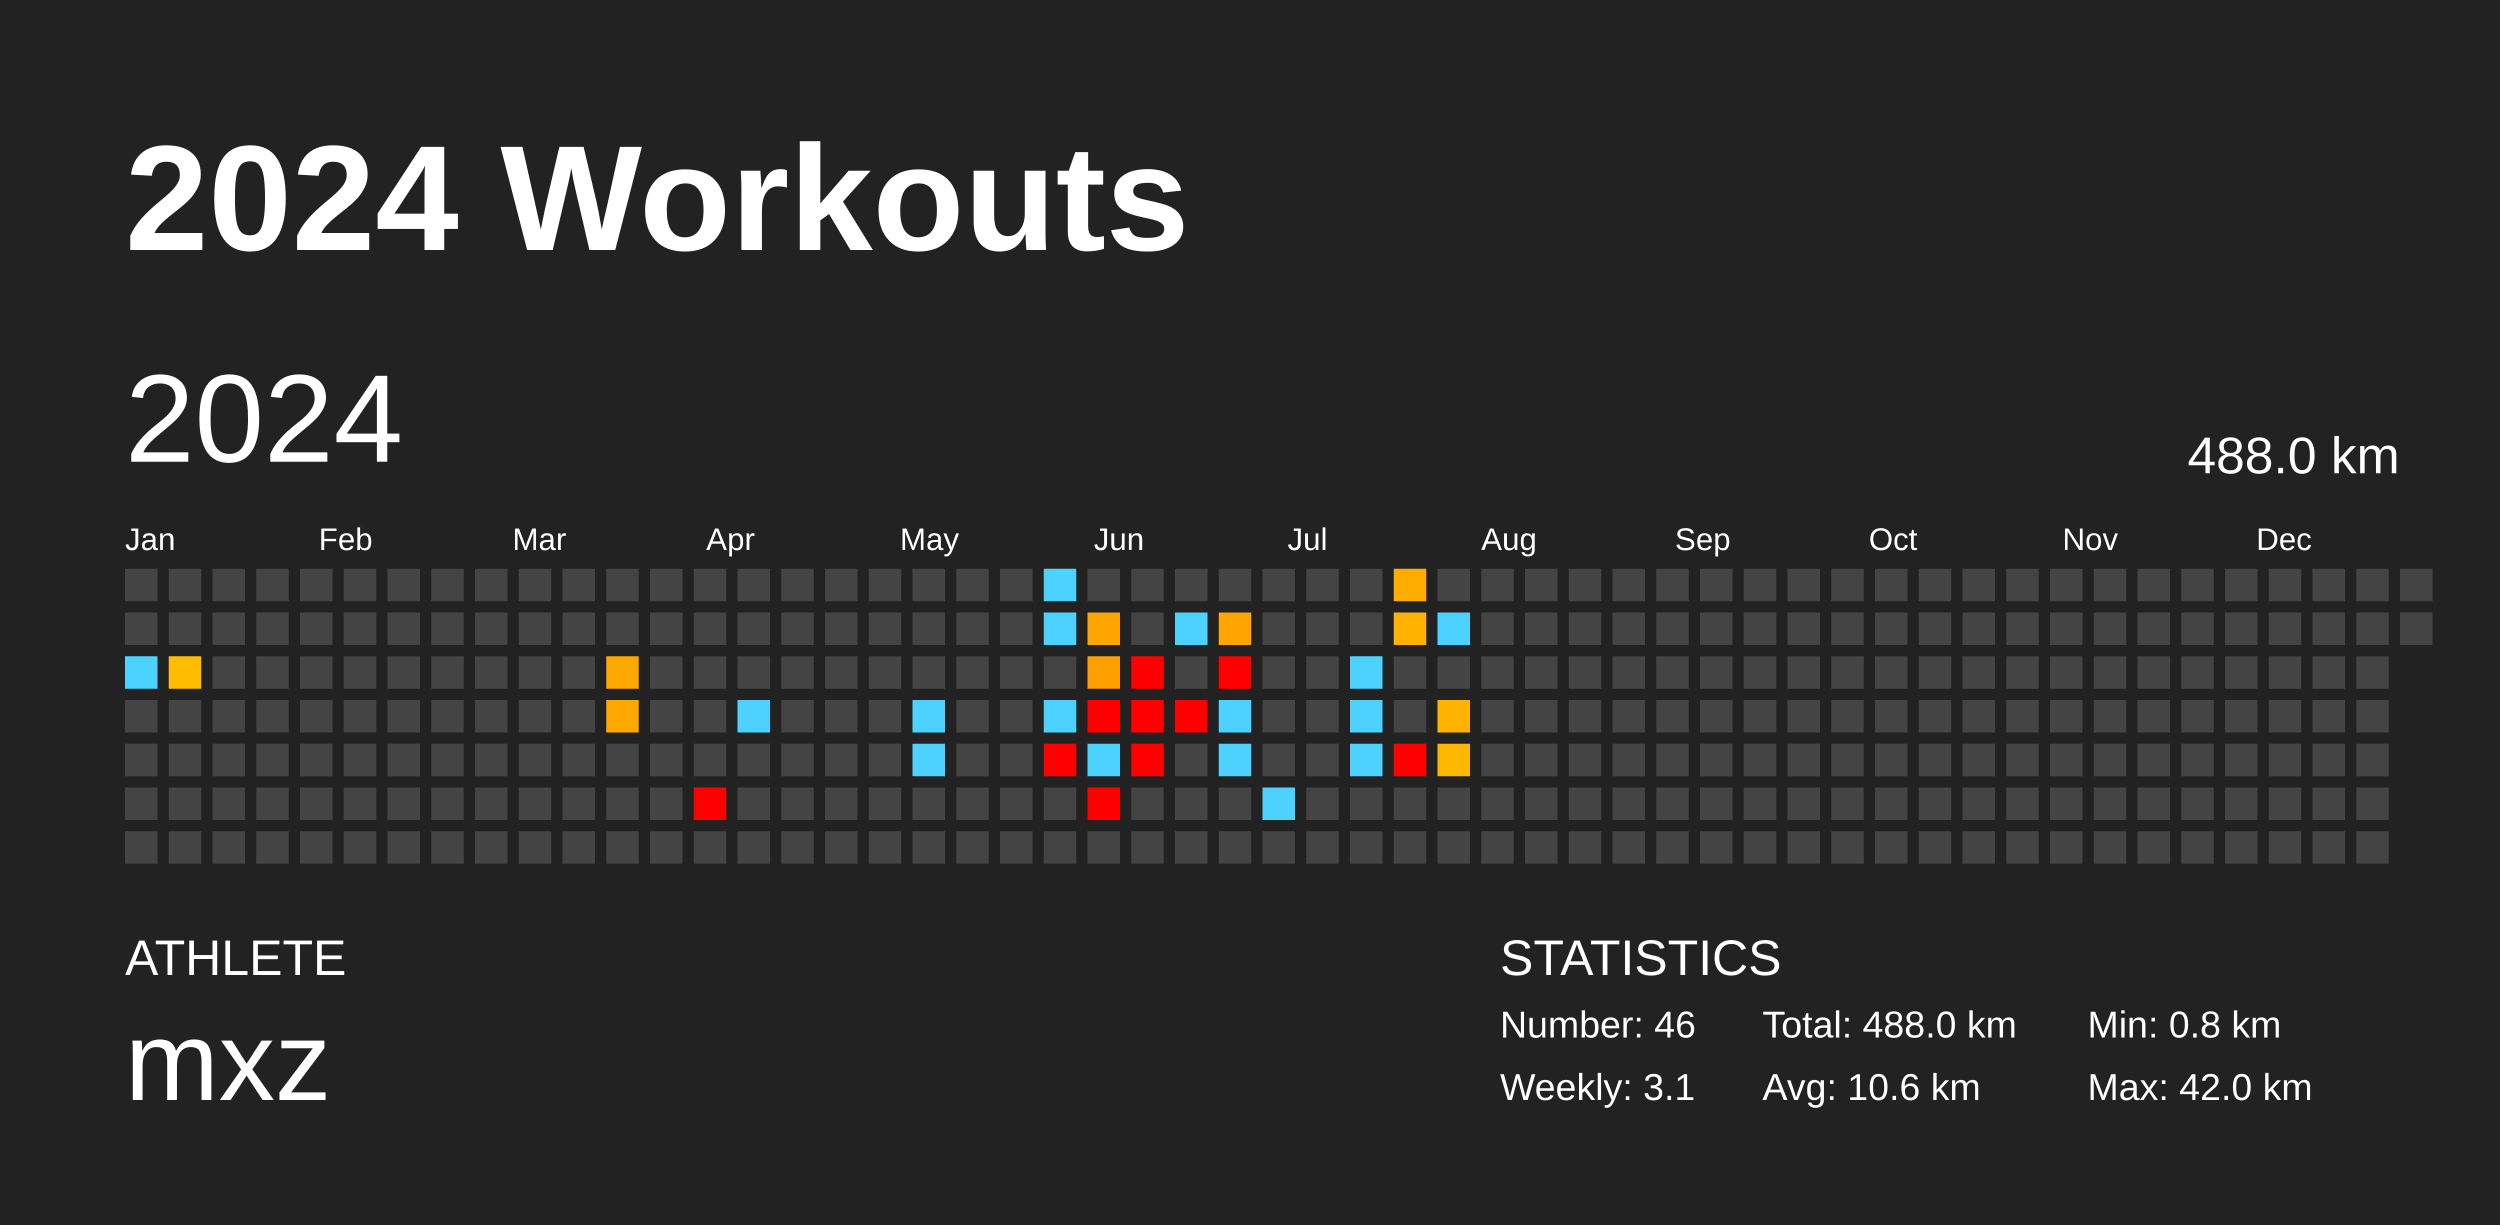
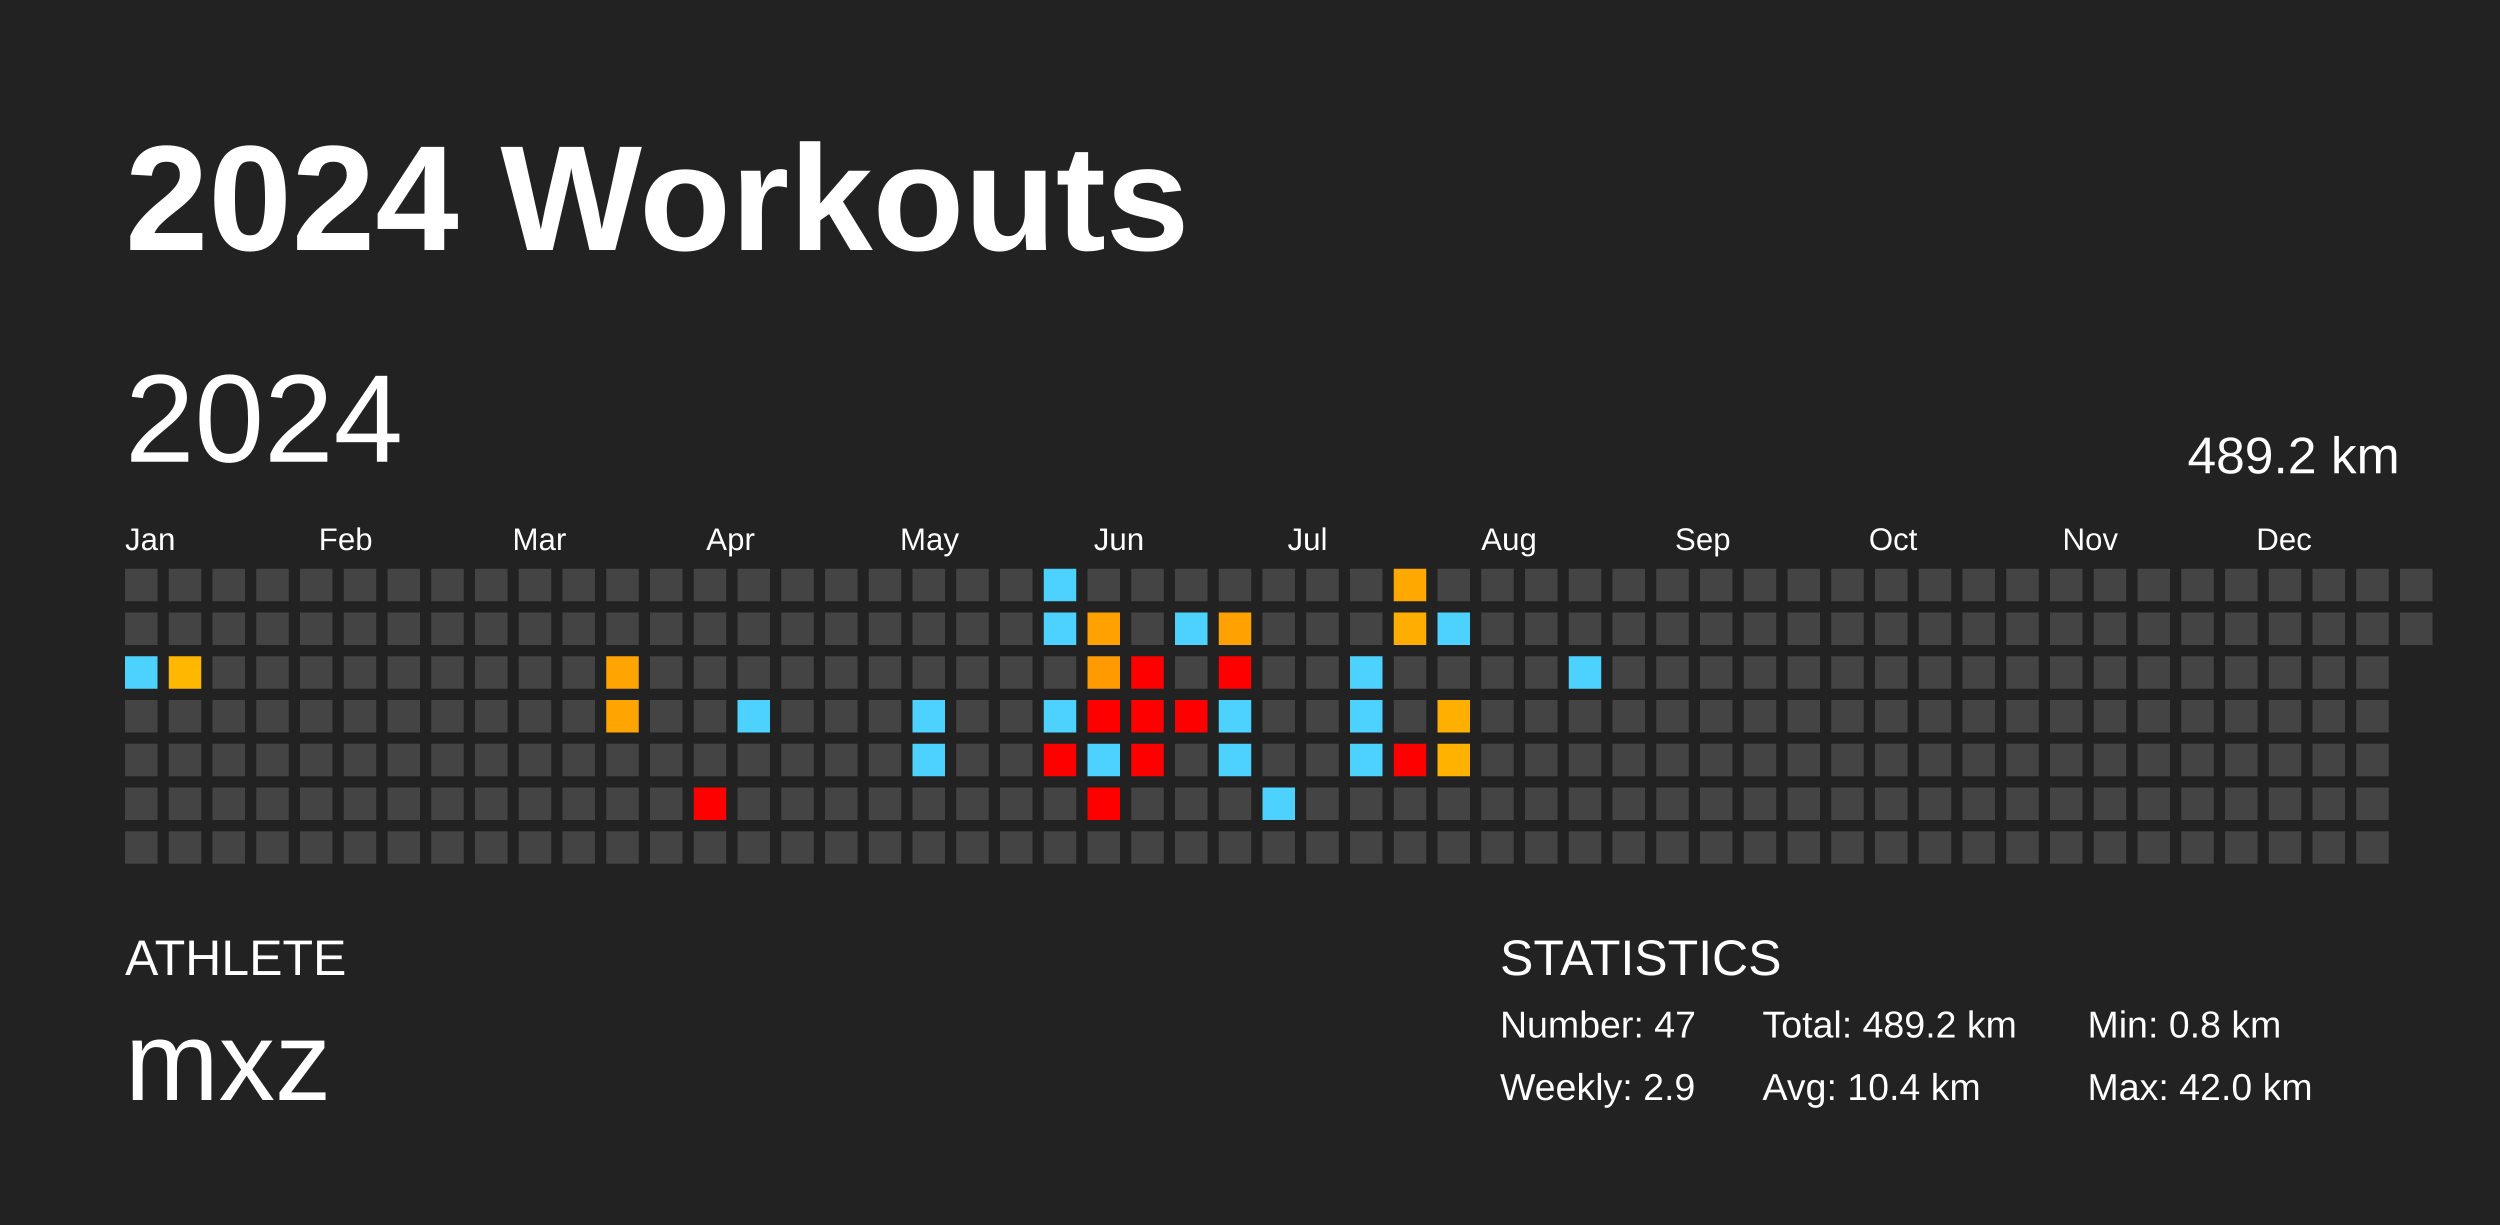
<svg xmlns="http://www.w3.org/2000/svg" baseProfile="full" height="98mm" version="1.1" viewBox="0,0,200,98" width="200mm">
  <defs />
  <rect fill="#222222" height="98" width="200" x="0" y="0" />
  <text fill="#FFFFFF" style="font-size:12px; font-family:Arial; font-weight:bold;" x="10" y="20">2024 Workouts</text>
  <text fill="#FFFFFF" style="font-size:4px; font-family:Arial" x="10" y="78">ATHLETE</text>
  <text fill="#FFFFFF" style="font-size:9px; font-family:Arial" x="10" y="88">mxz</text>
  <text fill="#FFFFFF" style="font-size:4px; font-family:Arial" x="120" y="78">STATISTICS</text>
-   <text fill="#FFFFFF" style="font-size:3px; font-family:Arial" x="120" y="83">Number: 46</text>
-   <text fill="#FFFFFF" style="font-size:3px; font-family:Arial" x="120" y="88">Weekly: 3.1</text>
-   <text fill="#FFFFFF" style="font-size:3px; font-family:Arial" x="141" y="83">Total: 488.0 km</text>
-   <text fill="#FFFFFF" style="font-size:3px; font-family:Arial" x="141" y="88">Avg: 10.6 km</text>
+   <text fill="#FFFFFF" style="font-size:3px; font-family:Arial" x="120" y="83">Number: 47</text>
+   <text fill="#FFFFFF" style="font-size:3px; font-family:Arial" x="120" y="88">Weekly: 2.9</text>
+   <text fill="#FFFFFF" style="font-size:3px; font-family:Arial" x="141" y="83">Total: 489.2 km</text>
+   <text fill="#FFFFFF" style="font-size:3px; font-family:Arial" x="141" y="88">Avg: 10.4 km</text>
  <text fill="#FFFFFF" style="font-size:3px; font-family:Arial" x="167" y="83">Min: 0.8 km</text>
  <text fill="#FFFFFF" style="font-size:3px; font-family:Arial" x="167" y="88">Max: 42.0 km</text>
  <text dominant-baseline="hanging" fill="#FFFFFF" style="font-size:10.0px; font-family:Arial;" x="10" y="30">2024</text>
-   <text dominant-baseline="hanging" fill="#FFFFFF" style="font-size:4.125px; font-family:Arial;" x="175" y="35">488.0 km</text>
+   <text dominant-baseline="hanging" fill="#FFFFFF" style="font-size:4.125px; font-family:Arial;" x="175" y="35">489.2 km</text>
  <text fill="#FFFFFF" style="font-size:2.5px; font-family:Arial" x="10.0" y="44">Jan</text>
  <text fill="#FFFFFF" style="font-size:2.5px; font-family:Arial" x="25.5" y="44">Feb</text>
  <text fill="#FFFFFF" style="font-size:2.5px; font-family:Arial" x="41.0" y="44">Mar</text>
  <text fill="#FFFFFF" style="font-size:2.5px; font-family:Arial" x="56.5" y="44">Apr</text>
  <text fill="#FFFFFF" style="font-size:2.5px; font-family:Arial" x="72.0" y="44">May</text>
  <text fill="#FFFFFF" style="font-size:2.5px; font-family:Arial" x="87.5" y="44">Jun</text>
  <text fill="#FFFFFF" style="font-size:2.5px; font-family:Arial" x="103.0" y="44">Jul</text>
  <text fill="#FFFFFF" style="font-size:2.5px; font-family:Arial" x="118.5" y="44">Aug</text>
  <text fill="#FFFFFF" style="font-size:2.5px; font-family:Arial" x="134.0" y="44">Sep</text>
  <text fill="#FFFFFF" style="font-size:2.5px; font-family:Arial" x="149.5" y="44">Oct</text>
  <text fill="#FFFFFF" style="font-size:2.5px; font-family:Arial" x="165.0" y="44">Nov</text>
  <text fill="#FFFFFF" style="font-size:2.5px; font-family:Arial" x="180.5" y="44">Dec</text>
  <rect fill="#444444" height="2.6" width="2.6" x="10.0" y="45.5" />
  <rect fill="#444444" height="2.6" width="2.6" x="10.0" y="49.0" />
  <rect fill="#4dd2ff" height="2.6" width="2.6" x="10.0" y="52.5" />
  <rect fill="#444444" height="2.6" width="2.6" x="10.0" y="56.0" />
  <rect fill="#444444" height="2.6" width="2.6" x="10.0" y="59.5" />
  <rect fill="#444444" height="2.6" width="2.6" x="10.0" y="63.0" />
  <rect fill="#444444" height="2.6" width="2.6" x="10.0" y="66.5" />
  <rect fill="#444444" height="2.6" width="2.6" x="13.5" y="45.5" />
  <rect fill="#444444" height="2.6" width="2.6" x="13.5" y="49.0" />
-   <rect fill="#ffbc00" height="2.6" width="2.6" x="13.5" y="52.5" />
+   <rect fill="#ffb700" height="2.6" width="2.6" x="13.5" y="52.5" />
  <rect fill="#444444" height="2.6" width="2.6" x="13.5" y="56.0" />
  <rect fill="#444444" height="2.6" width="2.6" x="13.5" y="59.5" />
  <rect fill="#444444" height="2.6" width="2.6" x="13.5" y="63.0" />
  <rect fill="#444444" height="2.6" width="2.6" x="13.5" y="66.5" />
  <rect fill="#444444" height="2.6" width="2.6" x="17.0" y="45.5" />
  <rect fill="#444444" height="2.6" width="2.6" x="17.0" y="49.0" />
  <rect fill="#444444" height="2.6" width="2.6" x="17.0" y="52.5" />
  <rect fill="#444444" height="2.6" width="2.6" x="17.0" y="56.0" />
  <rect fill="#444444" height="2.6" width="2.6" x="17.0" y="59.5" />
  <rect fill="#444444" height="2.6" width="2.6" x="17.0" y="63.0" />
  <rect fill="#444444" height="2.6" width="2.6" x="17.0" y="66.5" />
  <rect fill="#444444" height="2.6" width="2.6" x="20.5" y="45.5" />
  <rect fill="#444444" height="2.6" width="2.6" x="20.5" y="49.0" />
  <rect fill="#444444" height="2.6" width="2.6" x="20.5" y="52.5" />
  <rect fill="#444444" height="2.6" width="2.6" x="20.5" y="56.0" />
  <rect fill="#444444" height="2.6" width="2.6" x="20.5" y="59.5" />
  <rect fill="#444444" height="2.6" width="2.6" x="20.5" y="63.0" />
  <rect fill="#444444" height="2.6" width="2.6" x="20.5" y="66.5" />
  <rect fill="#444444" height="2.6" width="2.6" x="24.0" y="45.5" />
  <rect fill="#444444" height="2.6" width="2.6" x="24.0" y="49.0" />
  <rect fill="#444444" height="2.6" width="2.6" x="24.0" y="52.5" />
  <rect fill="#444444" height="2.6" width="2.6" x="24.0" y="56.0" />
  <rect fill="#444444" height="2.6" width="2.6" x="24.0" y="59.5" />
  <rect fill="#444444" height="2.6" width="2.6" x="24.0" y="63.0" />
  <rect fill="#444444" height="2.6" width="2.6" x="24.0" y="66.5" />
  <rect fill="#444444" height="2.6" width="2.6" x="27.5" y="45.5" />
  <rect fill="#444444" height="2.6" width="2.6" x="27.5" y="49.0" />
  <rect fill="#444444" height="2.6" width="2.6" x="27.5" y="52.5" />
  <rect fill="#444444" height="2.6" width="2.6" x="27.5" y="56.0" />
  <rect fill="#444444" height="2.6" width="2.6" x="27.5" y="59.5" />
  <rect fill="#444444" height="2.6" width="2.6" x="27.5" y="63.0" />
  <rect fill="#444444" height="2.6" width="2.6" x="27.5" y="66.5" />
  <rect fill="#444444" height="2.6" width="2.6" x="31.0" y="45.5" />
  <rect fill="#444444" height="2.6" width="2.6" x="31.0" y="49.0" />
  <rect fill="#444444" height="2.6" width="2.6" x="31.0" y="52.5" />
  <rect fill="#444444" height="2.6" width="2.6" x="31.0" y="56.0" />
  <rect fill="#444444" height="2.6" width="2.6" x="31.0" y="59.5" />
  <rect fill="#444444" height="2.6" width="2.6" x="31.0" y="63.0" />
  <rect fill="#444444" height="2.6" width="2.6" x="31.0" y="66.5" />
  <rect fill="#444444" height="2.6" width="2.6" x="34.5" y="45.5" />
  <rect fill="#444444" height="2.6" width="2.6" x="34.5" y="49.0" />
  <rect fill="#444444" height="2.6" width="2.6" x="34.5" y="52.5" />
  <rect fill="#444444" height="2.6" width="2.6" x="34.5" y="56.0" />
  <rect fill="#444444" height="2.6" width="2.6" x="34.5" y="59.5" />
  <rect fill="#444444" height="2.6" width="2.6" x="34.5" y="63.0" />
  <rect fill="#444444" height="2.6" width="2.6" x="34.5" y="66.5" />
  <rect fill="#444444" height="2.6" width="2.6" x="38.0" y="45.5" />
  <rect fill="#444444" height="2.6" width="2.6" x="38.0" y="49.0" />
  <rect fill="#444444" height="2.6" width="2.6" x="38.0" y="52.5" />
  <rect fill="#444444" height="2.6" width="2.6" x="38.0" y="56.0" />
  <rect fill="#444444" height="2.6" width="2.6" x="38.0" y="59.5" />
  <rect fill="#444444" height="2.6" width="2.6" x="38.0" y="63.0" />
  <rect fill="#444444" height="2.6" width="2.6" x="38.0" y="66.5" />
  <rect fill="#444444" height="2.6" width="2.6" x="41.5" y="45.5" />
  <rect fill="#444444" height="2.6" width="2.6" x="41.5" y="49.0" />
  <rect fill="#444444" height="2.6" width="2.6" x="41.5" y="52.5" />
  <rect fill="#444444" height="2.6" width="2.6" x="41.5" y="56.0" />
  <rect fill="#444444" height="2.6" width="2.6" x="41.5" y="59.5" />
  <rect fill="#444444" height="2.6" width="2.6" x="41.5" y="63.0" />
  <rect fill="#444444" height="2.6" width="2.6" x="41.5" y="66.5" />
  <rect fill="#444444" height="2.6" width="2.6" x="45.0" y="45.5" />
  <rect fill="#444444" height="2.6" width="2.6" x="45.0" y="49.0" />
  <rect fill="#444444" height="2.6" width="2.6" x="45.0" y="52.5" />
  <rect fill="#444444" height="2.6" width="2.6" x="45.0" y="56.0" />
  <rect fill="#444444" height="2.6" width="2.6" x="45.0" y="59.5" />
  <rect fill="#444444" height="2.6" width="2.6" x="45.0" y="63.0" />
  <rect fill="#444444" height="2.6" width="2.6" x="45.0" y="66.5" />
  <rect fill="#444444" height="2.6" width="2.6" x="48.5" y="45.5" />
  <rect fill="#444444" height="2.6" width="2.6" x="48.5" y="49.0" />
-   <rect fill="#ffa800" height="2.6" width="2.6" x="48.5" y="52.5" />
-   <rect fill="#ffa800" height="2.6" width="2.6" x="48.5" y="56.0" />
+   <rect fill="#ffa400" height="2.6" width="2.6" x="48.5" y="52.5" />
+   <rect fill="#ffa400" height="2.6" width="2.6" x="48.5" y="56.0" />
  <rect fill="#444444" height="2.6" width="2.6" x="48.5" y="59.5" />
  <rect fill="#444444" height="2.6" width="2.6" x="48.5" y="63.0" />
  <rect fill="#444444" height="2.6" width="2.6" x="48.5" y="66.5" />
  <rect fill="#444444" height="2.6" width="2.6" x="52.0" y="45.5" />
  <rect fill="#444444" height="2.6" width="2.6" x="52.0" y="49.0" />
  <rect fill="#444444" height="2.6" width="2.6" x="52.0" y="52.5" />
  <rect fill="#444444" height="2.6" width="2.6" x="52.0" y="56.0" />
  <rect fill="#444444" height="2.6" width="2.6" x="52.0" y="59.5" />
  <rect fill="#444444" height="2.6" width="2.6" x="52.0" y="63.0" />
  <rect fill="#444444" height="2.6" width="2.6" x="52.0" y="66.5" />
  <rect fill="#444444" height="2.6" width="2.6" x="55.5" y="45.5" />
  <rect fill="#444444" height="2.6" width="2.6" x="55.5" y="49.0" />
  <rect fill="#444444" height="2.6" width="2.6" x="55.5" y="52.5" />
  <rect fill="#444444" height="2.6" width="2.6" x="55.5" y="56.0" />
  <rect fill="#444444" height="2.6" width="2.6" x="55.5" y="59.5" />
  <rect fill="red" height="2.6" width="2.6" x="55.5" y="63.0" />
  <rect fill="#444444" height="2.6" width="2.6" x="55.5" y="66.5" />
  <rect fill="#444444" height="2.6" width="2.6" x="59.0" y="45.5" />
  <rect fill="#444444" height="2.6" width="2.6" x="59.0" y="49.0" />
  <rect fill="#444444" height="2.6" width="2.6" x="59.0" y="52.5" />
  <rect fill="#4dd2ff" height="2.6" width="2.6" x="59.0" y="56.0" />
  <rect fill="#444444" height="2.6" width="2.6" x="59.0" y="59.5" />
  <rect fill="#444444" height="2.6" width="2.6" x="59.0" y="63.0" />
  <rect fill="#444444" height="2.6" width="2.6" x="59.0" y="66.5" />
  <rect fill="#444444" height="2.6" width="2.6" x="62.5" y="45.5" />
  <rect fill="#444444" height="2.6" width="2.6" x="62.5" y="49.0" />
  <rect fill="#444444" height="2.6" width="2.6" x="62.5" y="52.5" />
  <rect fill="#444444" height="2.6" width="2.6" x="62.5" y="56.0" />
  <rect fill="#444444" height="2.6" width="2.6" x="62.5" y="59.5" />
  <rect fill="#444444" height="2.6" width="2.6" x="62.5" y="63.0" />
  <rect fill="#444444" height="2.6" width="2.6" x="62.5" y="66.5" />
  <rect fill="#444444" height="2.6" width="2.6" x="66.0" y="45.5" />
  <rect fill="#444444" height="2.6" width="2.6" x="66.0" y="49.0" />
  <rect fill="#444444" height="2.6" width="2.6" x="66.0" y="52.5" />
  <rect fill="#444444" height="2.6" width="2.6" x="66.0" y="56.0" />
  <rect fill="#444444" height="2.6" width="2.6" x="66.0" y="59.5" />
  <rect fill="#444444" height="2.6" width="2.6" x="66.0" y="63.0" />
  <rect fill="#444444" height="2.6" width="2.6" x="66.0" y="66.5" />
  <rect fill="#444444" height="2.6" width="2.6" x="69.5" y="45.5" />
  <rect fill="#444444" height="2.6" width="2.6" x="69.5" y="49.0" />
  <rect fill="#444444" height="2.6" width="2.6" x="69.5" y="52.5" />
  <rect fill="#444444" height="2.6" width="2.6" x="69.5" y="56.0" />
  <rect fill="#444444" height="2.6" width="2.6" x="69.5" y="59.5" />
  <rect fill="#444444" height="2.6" width="2.6" x="69.5" y="63.0" />
  <rect fill="#444444" height="2.6" width="2.6" x="69.5" y="66.5" />
  <rect fill="#444444" height="2.6" width="2.6" x="73.0" y="45.5" />
  <rect fill="#444444" height="2.6" width="2.6" x="73.0" y="49.0" />
  <rect fill="#444444" height="2.6" width="2.6" x="73.0" y="52.5" />
  <rect fill="#4dd2ff" height="2.6" width="2.6" x="73.0" y="56.0" />
  <rect fill="#4dd2ff" height="2.6" width="2.6" x="73.0" y="59.5" />
  <rect fill="#444444" height="2.6" width="2.6" x="73.0" y="63.0" />
  <rect fill="#444444" height="2.6" width="2.6" x="73.0" y="66.5" />
  <rect fill="#444444" height="2.6" width="2.6" x="76.5" y="45.5" />
  <rect fill="#444444" height="2.6" width="2.6" x="76.5" y="49.0" />
  <rect fill="#444444" height="2.6" width="2.6" x="76.5" y="52.5" />
  <rect fill="#444444" height="2.6" width="2.6" x="76.5" y="56.0" />
  <rect fill="#444444" height="2.6" width="2.6" x="76.5" y="59.5" />
  <rect fill="#444444" height="2.6" width="2.6" x="76.5" y="63.0" />
  <rect fill="#444444" height="2.6" width="2.6" x="76.5" y="66.5" />
  <rect fill="#444444" height="2.6" width="2.6" x="80.0" y="45.5" />
  <rect fill="#444444" height="2.6" width="2.6" x="80.0" y="49.0" />
  <rect fill="#444444" height="2.6" width="2.6" x="80.0" y="52.5" />
  <rect fill="#444444" height="2.6" width="2.6" x="80.0" y="56.0" />
  <rect fill="#444444" height="2.6" width="2.6" x="80.0" y="59.5" />
  <rect fill="#444444" height="2.6" width="2.6" x="80.0" y="63.0" />
  <rect fill="#444444" height="2.6" width="2.6" x="80.0" y="66.5" />
  <rect fill="#4dd2ff" height="2.6" width="2.6" x="83.5" y="45.5" />
  <rect fill="#4dd2ff" height="2.6" width="2.6" x="83.5" y="49.0" />
  <rect fill="#444444" height="2.6" width="2.6" x="83.5" y="52.5" />
  <rect fill="#4dd2ff" height="2.6" width="2.6" x="83.5" y="56.0" />
  <rect fill="red" height="2.6" width="2.6" x="83.5" y="59.5" />
  <rect fill="#444444" height="2.6" width="2.6" x="83.5" y="63.0" />
  <rect fill="#444444" height="2.6" width="2.6" x="83.5" y="66.5" />
  <rect fill="#444444" height="2.6" width="2.6" x="87.0" y="45.5" />
-   <rect fill="#ffa500" height="2.6" width="2.6" x="87.0" y="49.0" />
-   <rect fill="#ff9f00" height="2.6" width="2.6" x="87.0" y="52.5" />
+   <rect fill="#ffa100" height="2.6" width="2.6" x="87.0" y="49.0" />
+   <rect fill="#ff9b00" height="2.6" width="2.6" x="87.0" y="52.5" />
  <rect fill="red" height="2.6" width="2.6" x="87.0" y="56.0" />
  <rect fill="#4dd2ff" height="2.6" width="2.6" x="87.0" y="59.5" />
  <rect fill="red" height="2.6" width="2.6" x="87.0" y="63.0" />
  <rect fill="#444444" height="2.6" width="2.6" x="87.0" y="66.5" />
  <rect fill="#444444" height="2.6" width="2.6" x="90.5" y="45.5" />
  <rect fill="#444444" height="2.6" width="2.6" x="90.5" y="49.0" />
  <rect fill="red" height="2.6" width="2.6" x="90.5" y="52.5" />
  <rect fill="red" height="2.6" width="2.6" x="90.5" y="56.0" />
  <rect fill="red" height="2.6" width="2.6" x="90.5" y="59.5" />
  <rect fill="#444444" height="2.6" width="2.6" x="90.5" y="63.0" />
  <rect fill="#444444" height="2.6" width="2.6" x="90.5" y="66.5" />
  <rect fill="#444444" height="2.6" width="2.6" x="94.0" y="45.5" />
  <rect fill="#4dd2ff" height="2.6" width="2.6" x="94.0" y="49.0" />
  <rect fill="#444444" height="2.6" width="2.6" x="94.0" y="52.5" />
  <rect fill="red" height="2.6" width="2.6" x="94.0" y="56.0" />
  <rect fill="#444444" height="2.6" width="2.6" x="94.0" y="59.5" />
  <rect fill="#444444" height="2.6" width="2.6" x="94.0" y="63.0" />
  <rect fill="#444444" height="2.6" width="2.6" x="94.0" y="66.5" />
  <rect fill="#444444" height="2.6" width="2.6" x="97.5" y="45.5" />
-   <rect fill="#ffa500" height="2.6" width="2.6" x="97.5" y="49.0" />
+   <rect fill="#ffa100" height="2.6" width="2.6" x="97.5" y="49.0" />
  <rect fill="red" height="2.6" width="2.6" x="97.5" y="52.5" />
  <rect fill="#4dd2ff" height="2.6" width="2.6" x="97.5" y="56.0" />
  <rect fill="#4dd2ff" height="2.6" width="2.6" x="97.5" y="59.5" />
  <rect fill="#444444" height="2.6" width="2.6" x="97.5" y="63.0" />
  <rect fill="#444444" height="2.6" width="2.6" x="97.5" y="66.5" />
  <rect fill="#444444" height="2.6" width="2.6" x="101.0" y="45.5" />
  <rect fill="#444444" height="2.6" width="2.6" x="101.0" y="49.0" />
  <rect fill="#444444" height="2.6" width="2.6" x="101.0" y="52.5" />
  <rect fill="#444444" height="2.6" width="2.6" x="101.0" y="56.0" />
  <rect fill="#444444" height="2.6" width="2.6" x="101.0" y="59.5" />
  <rect fill="#4dd2ff" height="2.6" width="2.6" x="101.0" y="63.0" />
  <rect fill="#444444" height="2.6" width="2.6" x="101.0" y="66.5" />
  <rect fill="#444444" height="2.6" width="2.6" x="104.5" y="45.5" />
  <rect fill="#444444" height="2.6" width="2.6" x="104.5" y="49.0" />
  <rect fill="#444444" height="2.6" width="2.6" x="104.5" y="52.5" />
  <rect fill="#444444" height="2.6" width="2.6" x="104.5" y="56.0" />
  <rect fill="#444444" height="2.6" width="2.6" x="104.5" y="59.5" />
  <rect fill="#444444" height="2.6" width="2.6" x="104.5" y="63.0" />
  <rect fill="#444444" height="2.6" width="2.6" x="104.5" y="66.5" />
  <rect fill="#444444" height="2.6" width="2.6" x="108.0" y="45.5" />
  <rect fill="#444444" height="2.6" width="2.6" x="108.0" y="49.0" />
  <rect fill="#4dd2ff" height="2.6" width="2.6" x="108.0" y="52.5" />
  <rect fill="#4dd2ff" height="2.6" width="2.6" x="108.0" y="56.0" />
  <rect fill="#4dd2ff" height="2.6" width="2.6" x="108.0" y="59.5" />
  <rect fill="#444444" height="2.6" width="2.6" x="108.0" y="63.0" />
  <rect fill="#444444" height="2.6" width="2.6" x="108.0" y="66.5" />
-   <rect fill="#ffac00" height="2.6" width="2.6" x="111.5" y="45.5" />
-   <rect fill="#ffb200" height="2.6" width="2.6" x="111.5" y="49.0" />
+   <rect fill="#ffa800" height="2.6" width="2.6" x="111.5" y="45.5" />
+   <rect fill="#ffae00" height="2.6" width="2.6" x="111.5" y="49.0" />
  <rect fill="#444444" height="2.6" width="2.6" x="111.5" y="52.5" />
  <rect fill="#444444" height="2.6" width="2.6" x="111.5" y="56.0" />
  <rect fill="red" height="2.6" width="2.6" x="111.5" y="59.5" />
  <rect fill="#444444" height="2.6" width="2.6" x="111.5" y="63.0" />
  <rect fill="#444444" height="2.6" width="2.6" x="111.5" y="66.5" />
  <rect fill="#444444" height="2.6" width="2.6" x="115.0" y="45.5" />
  <rect fill="#4dd2ff" height="2.6" width="2.6" x="115.0" y="49.0" />
  <rect fill="#444444" height="2.6" width="2.6" x="115.0" y="52.5" />
-   <rect fill="#ffb300" height="2.6" width="2.6" x="115.0" y="56.0" />
-   <rect fill="#ffb800" height="2.6" width="2.6" x="115.0" y="59.5" />
+   <rect fill="#ffaf00" height="2.6" width="2.6" x="115.0" y="56.0" />
+   <rect fill="#ffb300" height="2.6" width="2.6" x="115.0" y="59.5" />
  <rect fill="#444444" height="2.6" width="2.6" x="115.0" y="63.0" />
  <rect fill="#444444" height="2.6" width="2.6" x="115.0" y="66.5" />
  <rect fill="#444444" height="2.6" width="2.6" x="118.5" y="45.5" />
  <rect fill="#444444" height="2.6" width="2.6" x="118.5" y="49.0" />
  <rect fill="#444444" height="2.6" width="2.6" x="118.5" y="52.5" />
  <rect fill="#444444" height="2.6" width="2.6" x="118.5" y="56.0" />
  <rect fill="#444444" height="2.6" width="2.6" x="118.5" y="59.5" />
  <rect fill="#444444" height="2.6" width="2.6" x="118.5" y="63.0" />
  <rect fill="#444444" height="2.6" width="2.6" x="118.5" y="66.5" />
  <rect fill="#444444" height="2.6" width="2.6" x="122.0" y="45.5" />
  <rect fill="#444444" height="2.6" width="2.6" x="122.0" y="49.0" />
  <rect fill="#444444" height="2.6" width="2.6" x="122.0" y="52.5" />
  <rect fill="#444444" height="2.6" width="2.6" x="122.0" y="56.0" />
  <rect fill="#444444" height="2.6" width="2.6" x="122.0" y="59.5" />
  <rect fill="#444444" height="2.6" width="2.6" x="122.0" y="63.0" />
  <rect fill="#444444" height="2.6" width="2.6" x="122.0" y="66.5" />
  <rect fill="#444444" height="2.6" width="2.6" x="125.5" y="45.5" />
  <rect fill="#444444" height="2.6" width="2.6" x="125.5" y="49.0" />
-   <rect fill="#444444" height="2.6" width="2.6" x="125.5" y="52.5" />
+   <rect fill="#4dd2ff" height="2.6" width="2.6" x="125.5" y="52.5" />
  <rect fill="#444444" height="2.6" width="2.6" x="125.5" y="56.0" />
  <rect fill="#444444" height="2.6" width="2.6" x="125.5" y="59.5" />
  <rect fill="#444444" height="2.6" width="2.6" x="125.5" y="63.0" />
  <rect fill="#444444" height="2.6" width="2.6" x="125.5" y="66.5" />
  <rect fill="#444444" height="2.6" width="2.6" x="129.0" y="45.5" />
  <rect fill="#444444" height="2.6" width="2.6" x="129.0" y="49.0" />
  <rect fill="#444444" height="2.6" width="2.6" x="129.0" y="52.5" />
  <rect fill="#444444" height="2.6" width="2.6" x="129.0" y="56.0" />
  <rect fill="#444444" height="2.6" width="2.6" x="129.0" y="59.5" />
  <rect fill="#444444" height="2.6" width="2.6" x="129.0" y="63.0" />
  <rect fill="#444444" height="2.6" width="2.6" x="129.0" y="66.5" />
  <rect fill="#444444" height="2.6" width="2.6" x="132.5" y="45.5" />
  <rect fill="#444444" height="2.6" width="2.6" x="132.5" y="49.0" />
  <rect fill="#444444" height="2.6" width="2.6" x="132.5" y="52.5" />
  <rect fill="#444444" height="2.6" width="2.6" x="132.5" y="56.0" />
  <rect fill="#444444" height="2.6" width="2.6" x="132.5" y="59.5" />
  <rect fill="#444444" height="2.6" width="2.6" x="132.5" y="63.0" />
  <rect fill="#444444" height="2.6" width="2.6" x="132.5" y="66.5" />
  <rect fill="#444444" height="2.6" width="2.6" x="136.0" y="45.5" />
  <rect fill="#444444" height="2.6" width="2.6" x="136.0" y="49.0" />
  <rect fill="#444444" height="2.6" width="2.6" x="136.0" y="52.5" />
  <rect fill="#444444" height="2.6" width="2.6" x="136.0" y="56.0" />
  <rect fill="#444444" height="2.6" width="2.6" x="136.0" y="59.5" />
  <rect fill="#444444" height="2.6" width="2.6" x="136.0" y="63.0" />
  <rect fill="#444444" height="2.6" width="2.6" x="136.0" y="66.5" />
  <rect fill="#444444" height="2.6" width="2.6" x="139.5" y="45.5" />
  <rect fill="#444444" height="2.6" width="2.6" x="139.5" y="49.0" />
  <rect fill="#444444" height="2.6" width="2.6" x="139.5" y="52.5" />
  <rect fill="#444444" height="2.6" width="2.6" x="139.5" y="56.0" />
  <rect fill="#444444" height="2.6" width="2.6" x="139.5" y="59.5" />
  <rect fill="#444444" height="2.6" width="2.6" x="139.5" y="63.0" />
  <rect fill="#444444" height="2.6" width="2.6" x="139.5" y="66.5" />
  <rect fill="#444444" height="2.6" width="2.6" x="143.0" y="45.5" />
  <rect fill="#444444" height="2.6" width="2.6" x="143.0" y="49.0" />
  <rect fill="#444444" height="2.6" width="2.6" x="143.0" y="52.5" />
  <rect fill="#444444" height="2.6" width="2.6" x="143.0" y="56.0" />
  <rect fill="#444444" height="2.6" width="2.6" x="143.0" y="59.5" />
  <rect fill="#444444" height="2.6" width="2.6" x="143.0" y="63.0" />
  <rect fill="#444444" height="2.6" width="2.6" x="143.0" y="66.5" />
  <rect fill="#444444" height="2.6" width="2.6" x="146.5" y="45.5" />
  <rect fill="#444444" height="2.6" width="2.6" x="146.5" y="49.0" />
  <rect fill="#444444" height="2.6" width="2.6" x="146.5" y="52.5" />
  <rect fill="#444444" height="2.6" width="2.6" x="146.5" y="56.0" />
  <rect fill="#444444" height="2.6" width="2.6" x="146.5" y="59.5" />
  <rect fill="#444444" height="2.6" width="2.6" x="146.5" y="63.0" />
  <rect fill="#444444" height="2.6" width="2.6" x="146.5" y="66.5" />
  <rect fill="#444444" height="2.6" width="2.6" x="150.0" y="45.5" />
  <rect fill="#444444" height="2.6" width="2.6" x="150.0" y="49.0" />
  <rect fill="#444444" height="2.6" width="2.6" x="150.0" y="52.5" />
  <rect fill="#444444" height="2.6" width="2.6" x="150.0" y="56.0" />
  <rect fill="#444444" height="2.6" width="2.6" x="150.0" y="59.5" />
  <rect fill="#444444" height="2.6" width="2.6" x="150.0" y="63.0" />
  <rect fill="#444444" height="2.6" width="2.6" x="150.0" y="66.5" />
  <rect fill="#444444" height="2.6" width="2.6" x="153.5" y="45.5" />
  <rect fill="#444444" height="2.6" width="2.6" x="153.5" y="49.0" />
  <rect fill="#444444" height="2.6" width="2.6" x="153.5" y="52.5" />
  <rect fill="#444444" height="2.6" width="2.6" x="153.5" y="56.0" />
  <rect fill="#444444" height="2.6" width="2.6" x="153.5" y="59.5" />
  <rect fill="#444444" height="2.6" width="2.6" x="153.5" y="63.0" />
  <rect fill="#444444" height="2.6" width="2.6" x="153.5" y="66.5" />
  <rect fill="#444444" height="2.6" width="2.6" x="157.0" y="45.5" />
  <rect fill="#444444" height="2.6" width="2.6" x="157.0" y="49.0" />
  <rect fill="#444444" height="2.6" width="2.6" x="157.0" y="52.5" />
  <rect fill="#444444" height="2.6" width="2.6" x="157.0" y="56.0" />
  <rect fill="#444444" height="2.6" width="2.6" x="157.0" y="59.5" />
  <rect fill="#444444" height="2.6" width="2.6" x="157.0" y="63.0" />
  <rect fill="#444444" height="2.6" width="2.6" x="157.0" y="66.5" />
  <rect fill="#444444" height="2.6" width="2.6" x="160.5" y="45.5" />
  <rect fill="#444444" height="2.6" width="2.6" x="160.5" y="49.0" />
  <rect fill="#444444" height="2.6" width="2.6" x="160.5" y="52.5" />
  <rect fill="#444444" height="2.6" width="2.6" x="160.5" y="56.0" />
  <rect fill="#444444" height="2.6" width="2.6" x="160.5" y="59.5" />
  <rect fill="#444444" height="2.6" width="2.6" x="160.5" y="63.0" />
  <rect fill="#444444" height="2.6" width="2.6" x="160.5" y="66.5" />
  <rect fill="#444444" height="2.6" width="2.6" x="164.0" y="45.5" />
  <rect fill="#444444" height="2.6" width="2.6" x="164.0" y="49.0" />
  <rect fill="#444444" height="2.6" width="2.6" x="164.0" y="52.5" />
  <rect fill="#444444" height="2.6" width="2.6" x="164.0" y="56.0" />
  <rect fill="#444444" height="2.6" width="2.6" x="164.0" y="59.5" />
  <rect fill="#444444" height="2.6" width="2.6" x="164.0" y="63.0" />
  <rect fill="#444444" height="2.6" width="2.6" x="164.0" y="66.5" />
  <rect fill="#444444" height="2.6" width="2.6" x="167.5" y="45.5" />
  <rect fill="#444444" height="2.6" width="2.6" x="167.5" y="49.0" />
  <rect fill="#444444" height="2.6" width="2.6" x="167.5" y="52.5" />
  <rect fill="#444444" height="2.6" width="2.6" x="167.5" y="56.0" />
  <rect fill="#444444" height="2.6" width="2.6" x="167.5" y="59.5" />
  <rect fill="#444444" height="2.6" width="2.6" x="167.5" y="63.0" />
  <rect fill="#444444" height="2.6" width="2.6" x="167.5" y="66.5" />
  <rect fill="#444444" height="2.6" width="2.6" x="171.0" y="45.5" />
  <rect fill="#444444" height="2.6" width="2.6" x="171.0" y="49.0" />
  <rect fill="#444444" height="2.6" width="2.6" x="171.0" y="52.5" />
  <rect fill="#444444" height="2.6" width="2.6" x="171.0" y="56.0" />
  <rect fill="#444444" height="2.6" width="2.6" x="171.0" y="59.5" />
  <rect fill="#444444" height="2.6" width="2.6" x="171.0" y="63.0" />
  <rect fill="#444444" height="2.6" width="2.6" x="171.0" y="66.5" />
  <rect fill="#444444" height="2.6" width="2.6" x="174.5" y="45.5" />
  <rect fill="#444444" height="2.6" width="2.6" x="174.5" y="49.0" />
  <rect fill="#444444" height="2.6" width="2.6" x="174.5" y="52.5" />
  <rect fill="#444444" height="2.6" width="2.6" x="174.5" y="56.0" />
  <rect fill="#444444" height="2.6" width="2.6" x="174.5" y="59.5" />
  <rect fill="#444444" height="2.6" width="2.6" x="174.5" y="63.0" />
  <rect fill="#444444" height="2.6" width="2.6" x="174.5" y="66.5" />
  <rect fill="#444444" height="2.6" width="2.6" x="178.0" y="45.5" />
  <rect fill="#444444" height="2.6" width="2.6" x="178.0" y="49.0" />
  <rect fill="#444444" height="2.6" width="2.6" x="178.0" y="52.5" />
  <rect fill="#444444" height="2.6" width="2.6" x="178.0" y="56.0" />
  <rect fill="#444444" height="2.6" width="2.6" x="178.0" y="59.5" />
  <rect fill="#444444" height="2.6" width="2.6" x="178.0" y="63.0" />
  <rect fill="#444444" height="2.6" width="2.6" x="178.0" y="66.5" />
  <rect fill="#444444" height="2.6" width="2.6" x="181.5" y="45.5" />
  <rect fill="#444444" height="2.6" width="2.6" x="181.5" y="49.0" />
  <rect fill="#444444" height="2.6" width="2.6" x="181.5" y="52.5" />
  <rect fill="#444444" height="2.6" width="2.6" x="181.5" y="56.0" />
  <rect fill="#444444" height="2.6" width="2.6" x="181.5" y="59.5" />
  <rect fill="#444444" height="2.6" width="2.6" x="181.5" y="63.0" />
  <rect fill="#444444" height="2.6" width="2.6" x="181.5" y="66.5" />
  <rect fill="#444444" height="2.6" width="2.6" x="185.0" y="45.5" />
  <rect fill="#444444" height="2.6" width="2.6" x="185.0" y="49.0" />
  <rect fill="#444444" height="2.6" width="2.6" x="185.0" y="52.5" />
  <rect fill="#444444" height="2.6" width="2.6" x="185.0" y="56.0" />
  <rect fill="#444444" height="2.6" width="2.6" x="185.0" y="59.5" />
  <rect fill="#444444" height="2.6" width="2.6" x="185.0" y="63.0" />
  <rect fill="#444444" height="2.6" width="2.6" x="185.0" y="66.5" />
  <rect fill="#444444" height="2.6" width="2.6" x="188.5" y="45.5" />
  <rect fill="#444444" height="2.6" width="2.6" x="188.5" y="49.0" />
  <rect fill="#444444" height="2.6" width="2.6" x="188.5" y="52.5" />
  <rect fill="#444444" height="2.6" width="2.6" x="188.5" y="56.0" />
  <rect fill="#444444" height="2.6" width="2.6" x="188.5" y="59.5" />
  <rect fill="#444444" height="2.6" width="2.6" x="188.5" y="63.0" />
  <rect fill="#444444" height="2.6" width="2.6" x="188.5" y="66.5" />
  <rect fill="#444444" height="2.6" width="2.6" x="192.0" y="45.5" />
  <rect fill="#444444" height="2.6" width="2.6" x="192.0" y="49.0" />
</svg>
